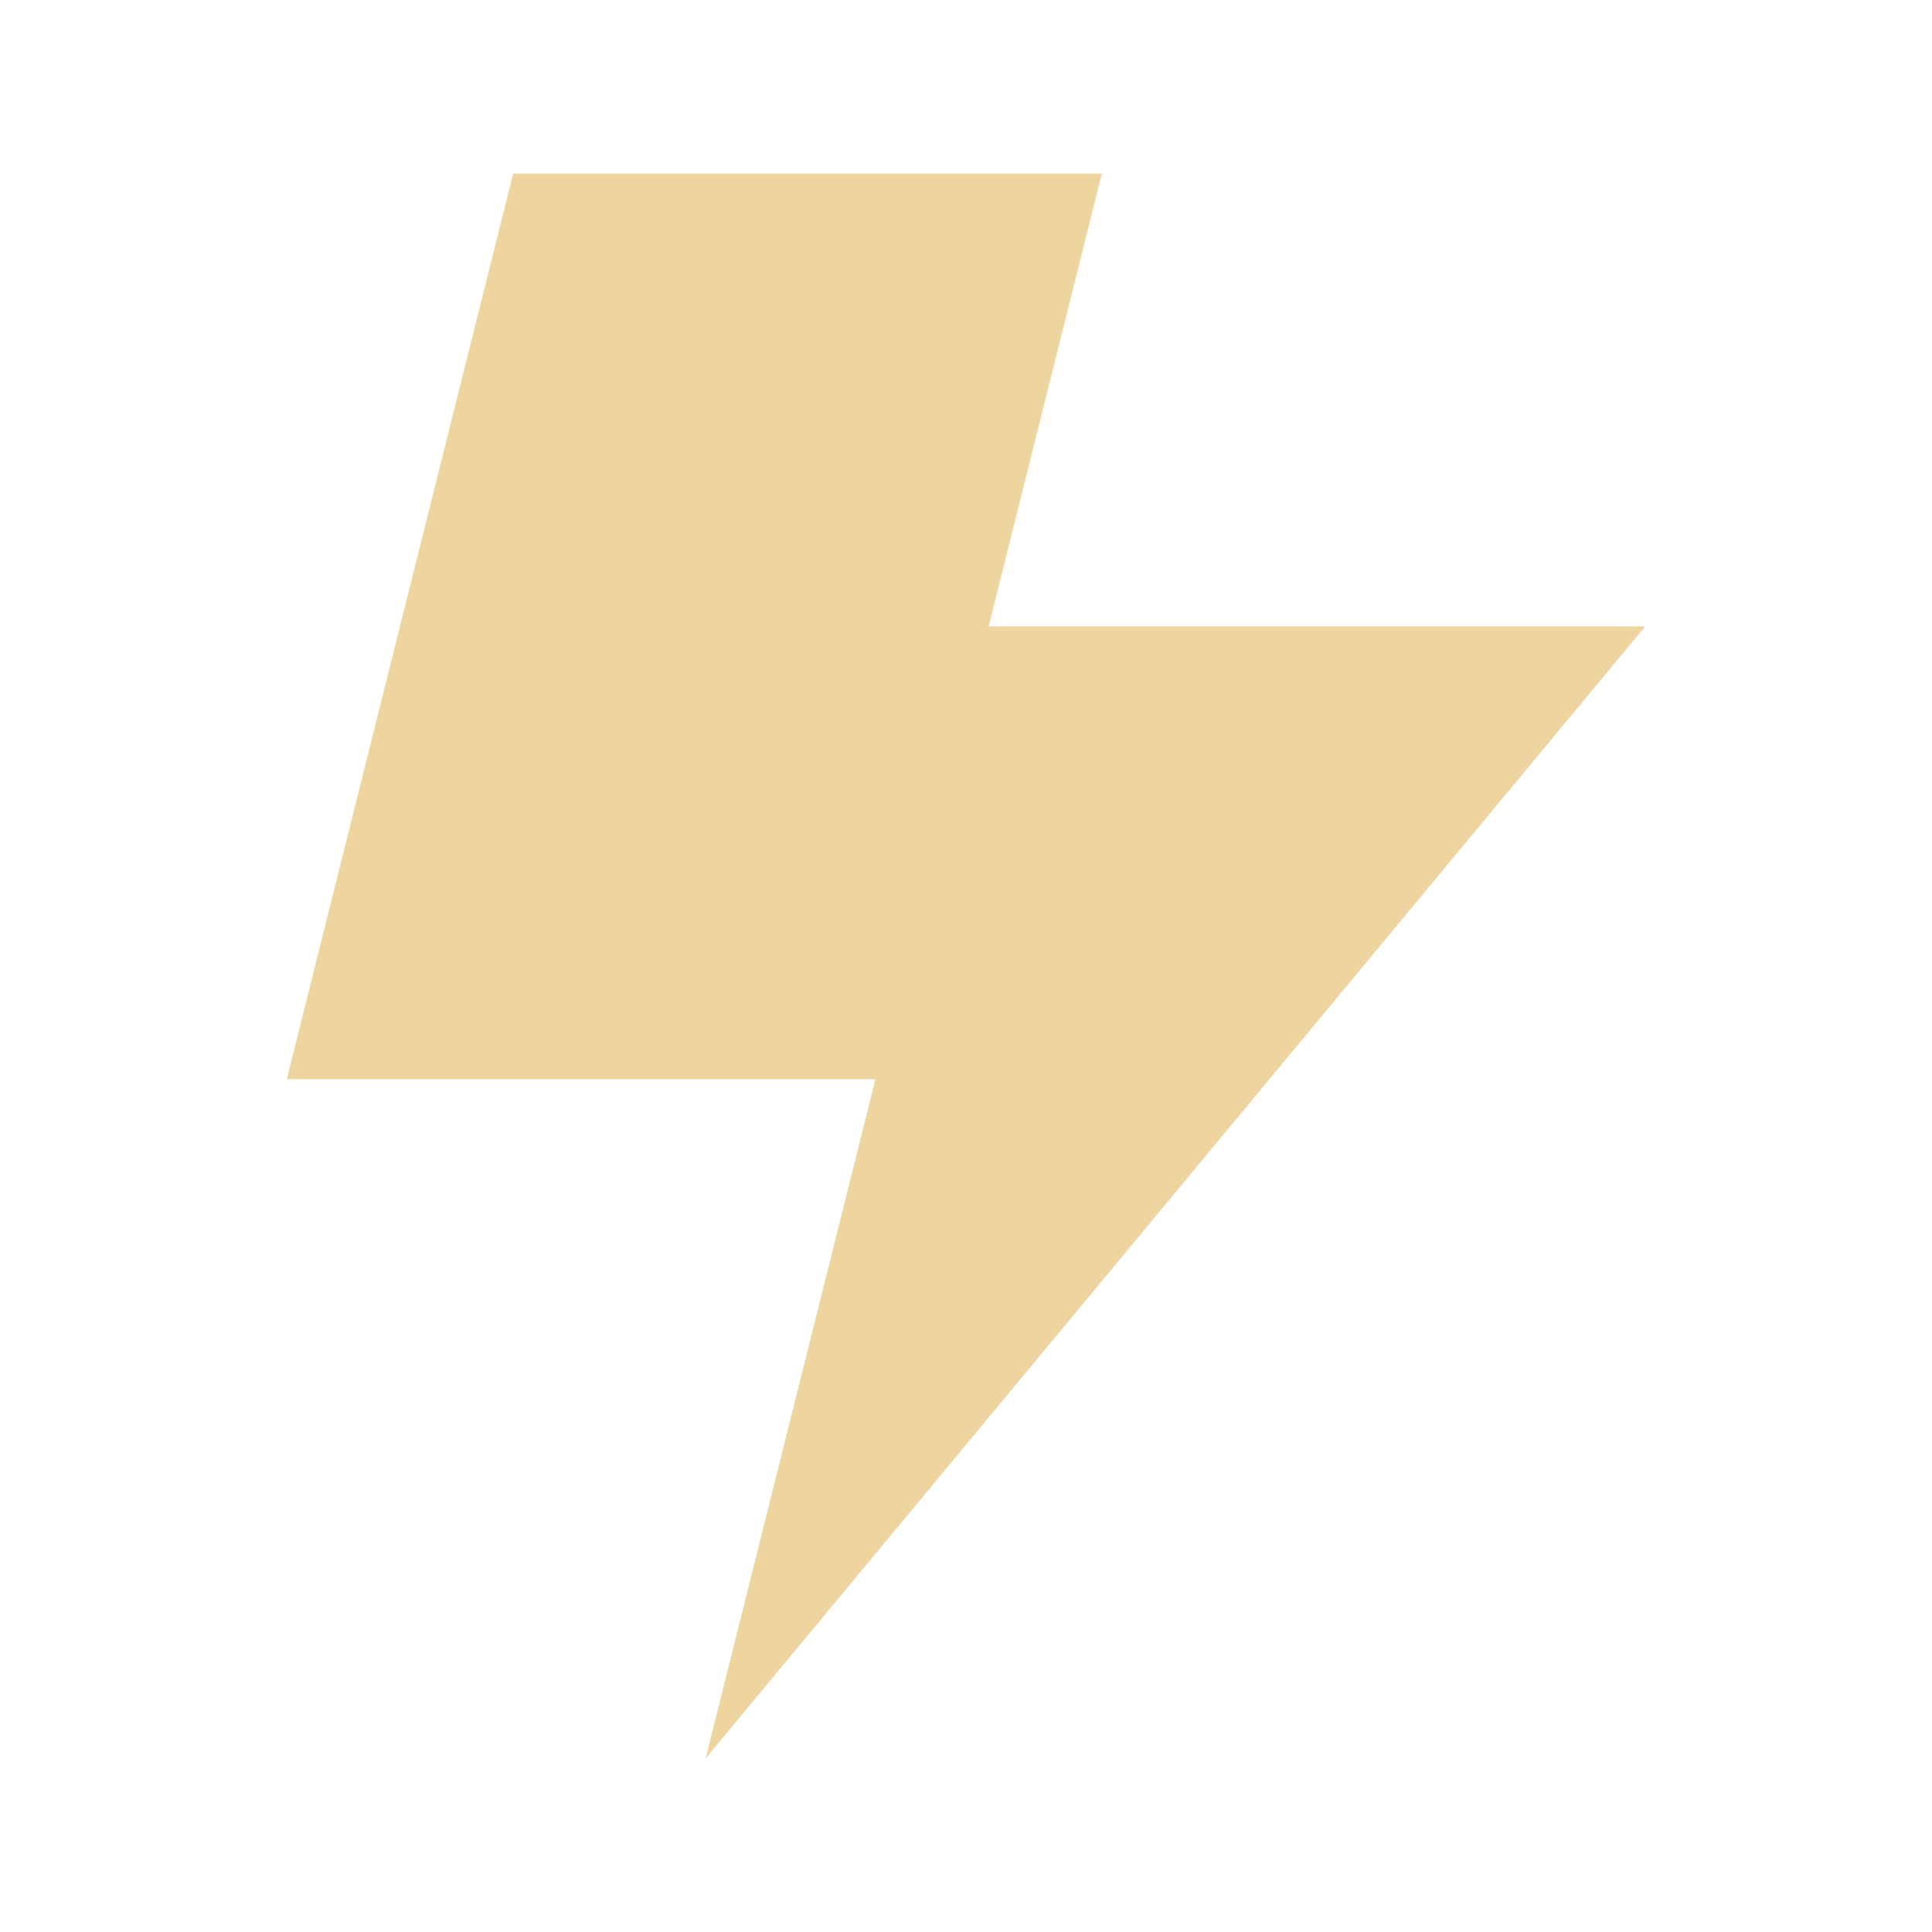
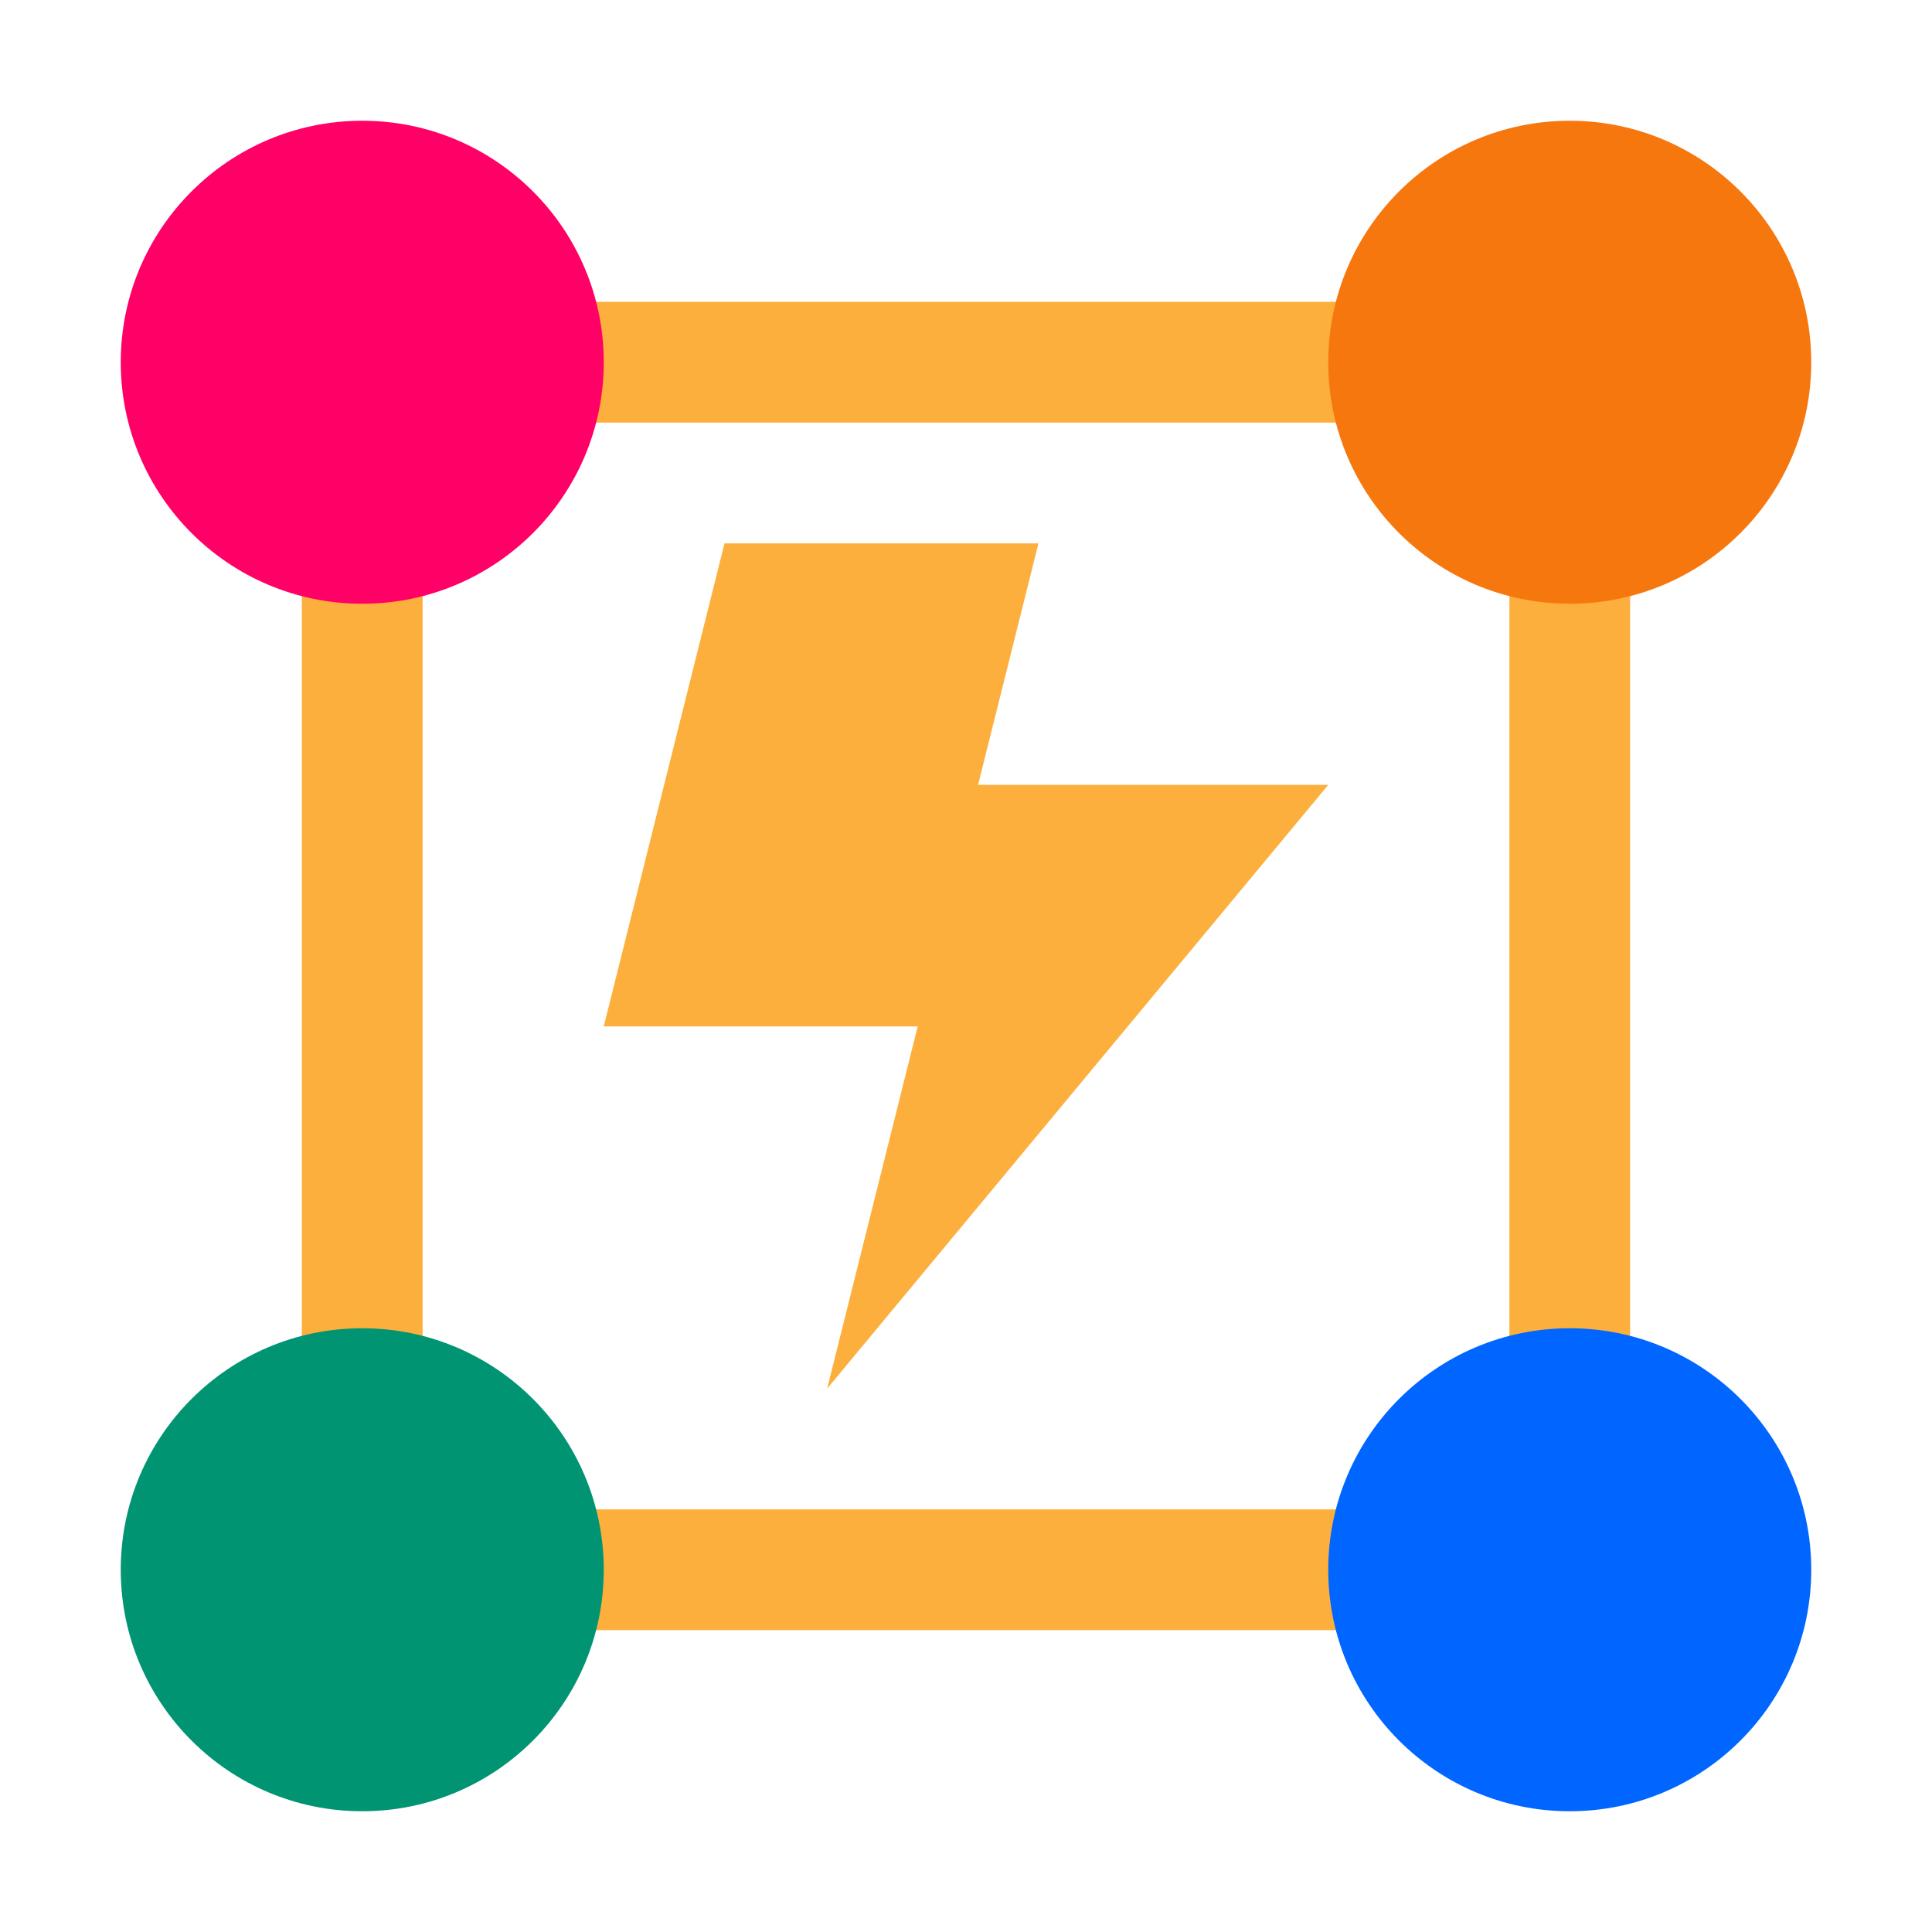
- <svg xmlns="http://www.w3.org/2000/svg" width="128" height="128" viewBox="0 0 128 128">
-   <path fill="#EED49F" d="M26.5 41.5l-7.5 30h39l-11.25 45 37.35-45 24.9-30H65.5l7.5-30H34l-7.5 30z" />
+ <svg xmlns="http://www.w3.org/2000/svg" version="1.1" viewBox="0 0 320 320">
+   <rect x="60" y="60" width="200" height="200" fill="none" stroke="#fcaf3c" stroke-width="20" />
+   <path d="m110 130-10 40h52l-15 60 83-100h-58l10-40h-52l-10 40z" fill="#FCAF3C" />
+   <circle cx="60" cy="60" r="40" fill="#f06" />
+   <circle cx="260" cy="60" r="40" fill="#f7770f" />
+   <circle cx="60" cy="260" r="40" fill="#009473" />
+   <circle cx="260" cy="260" r="40" fill="#06f" />
</svg>
